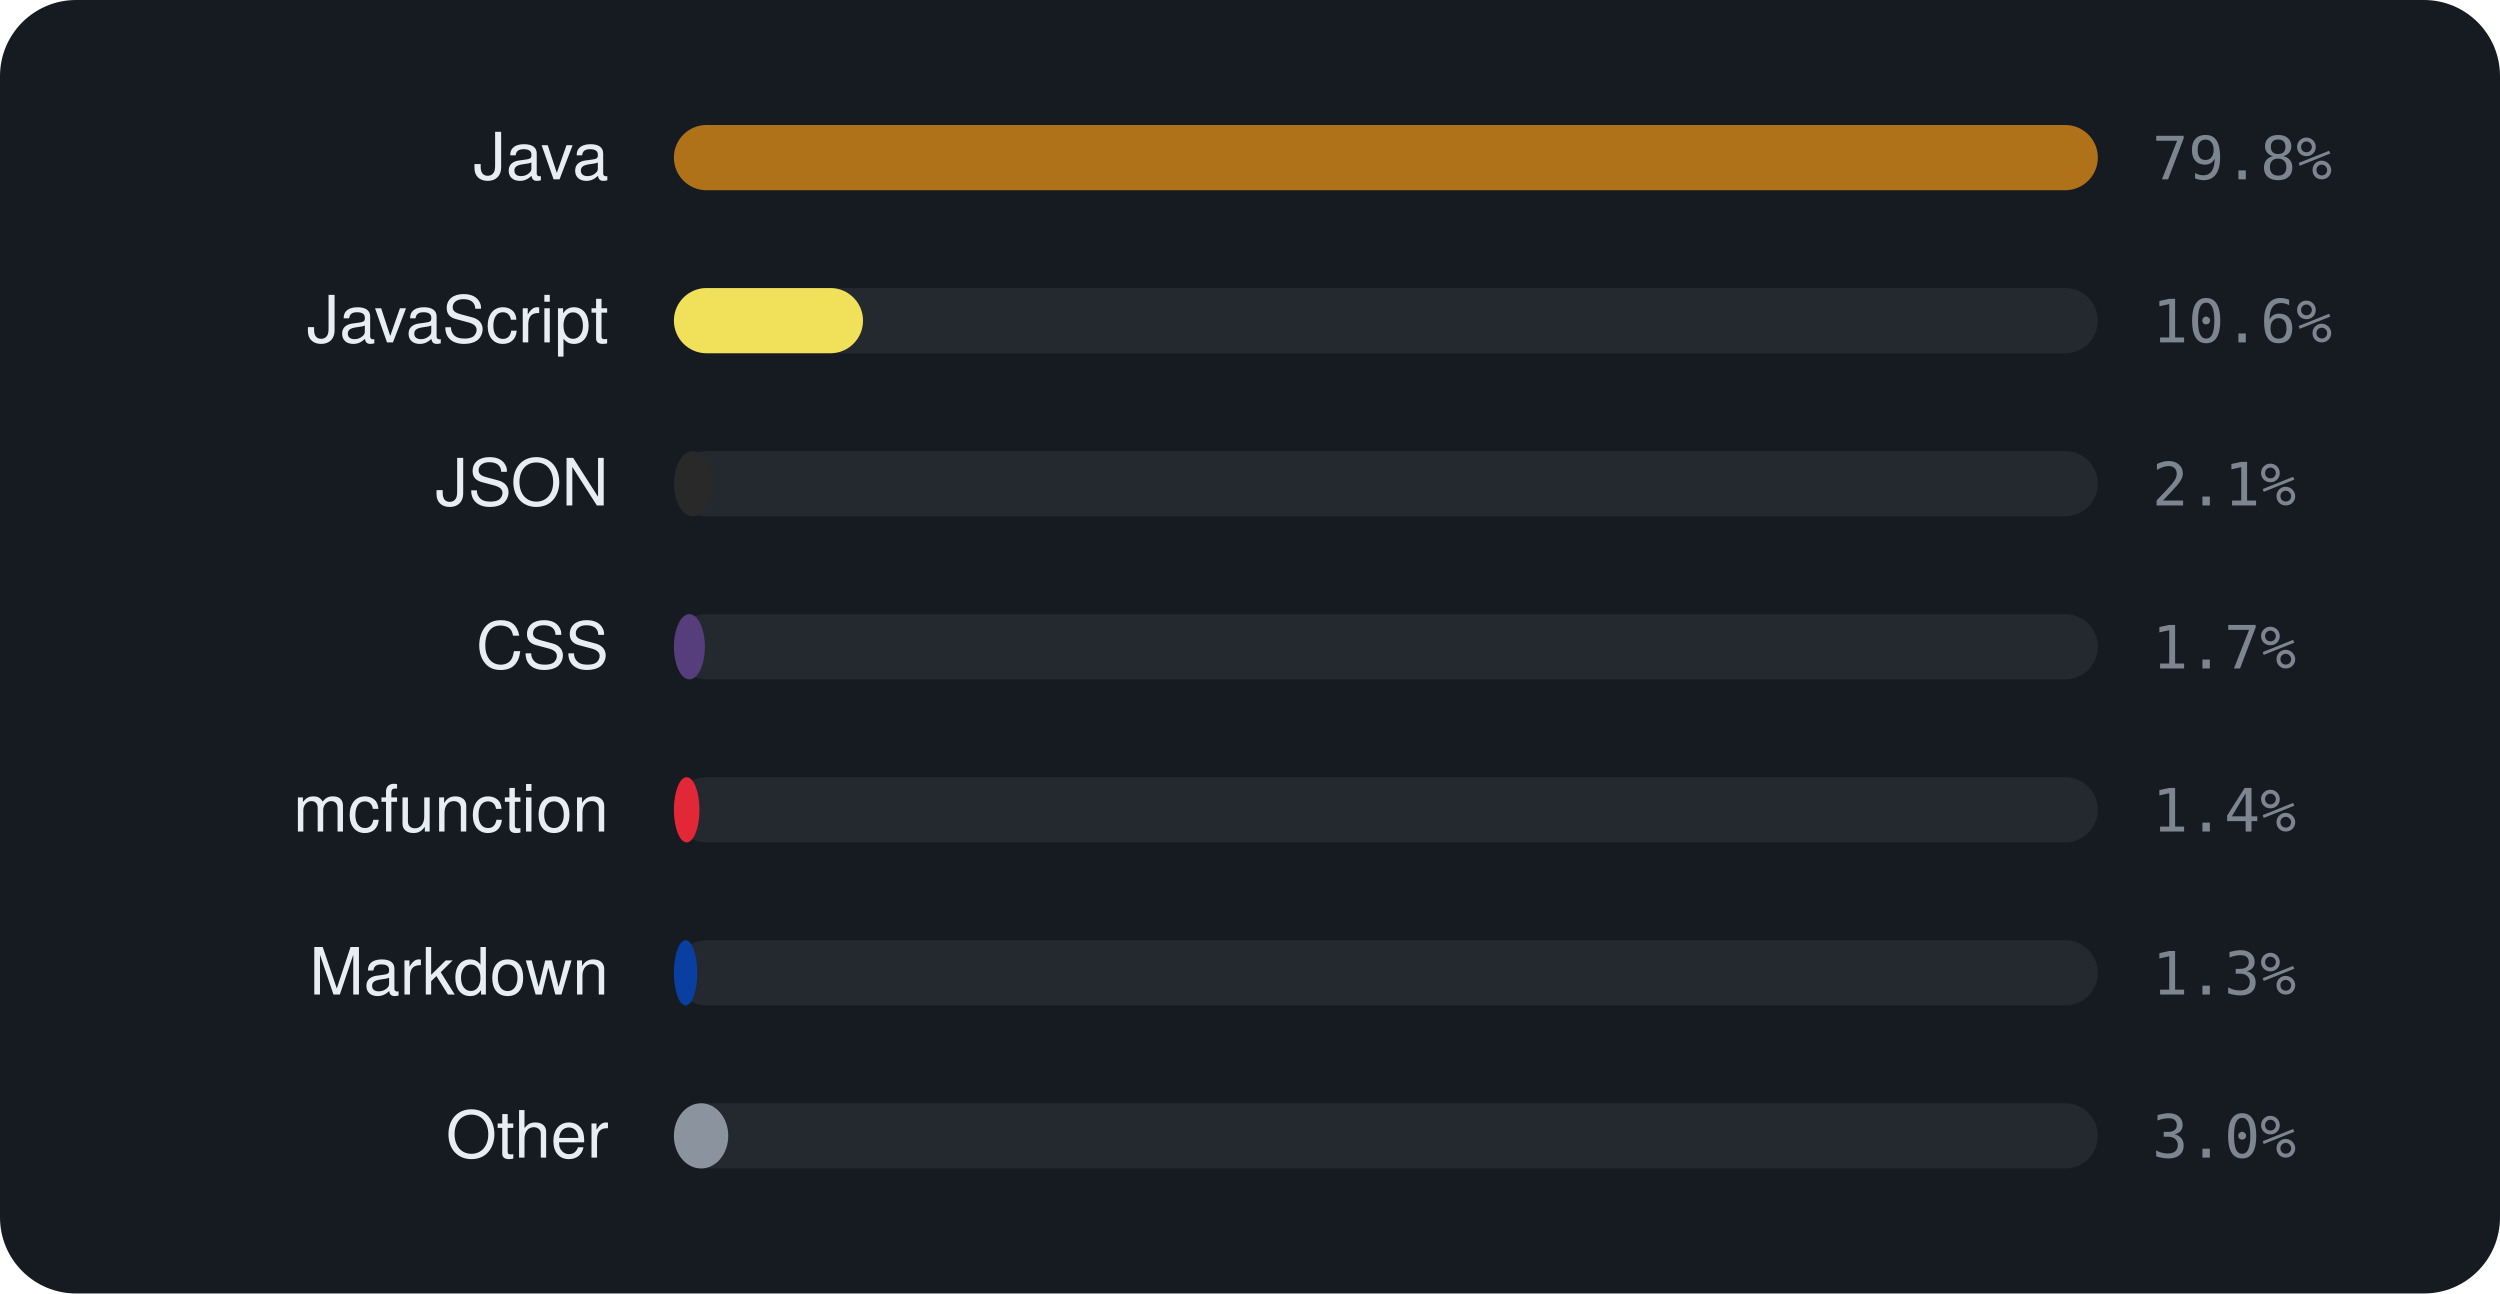
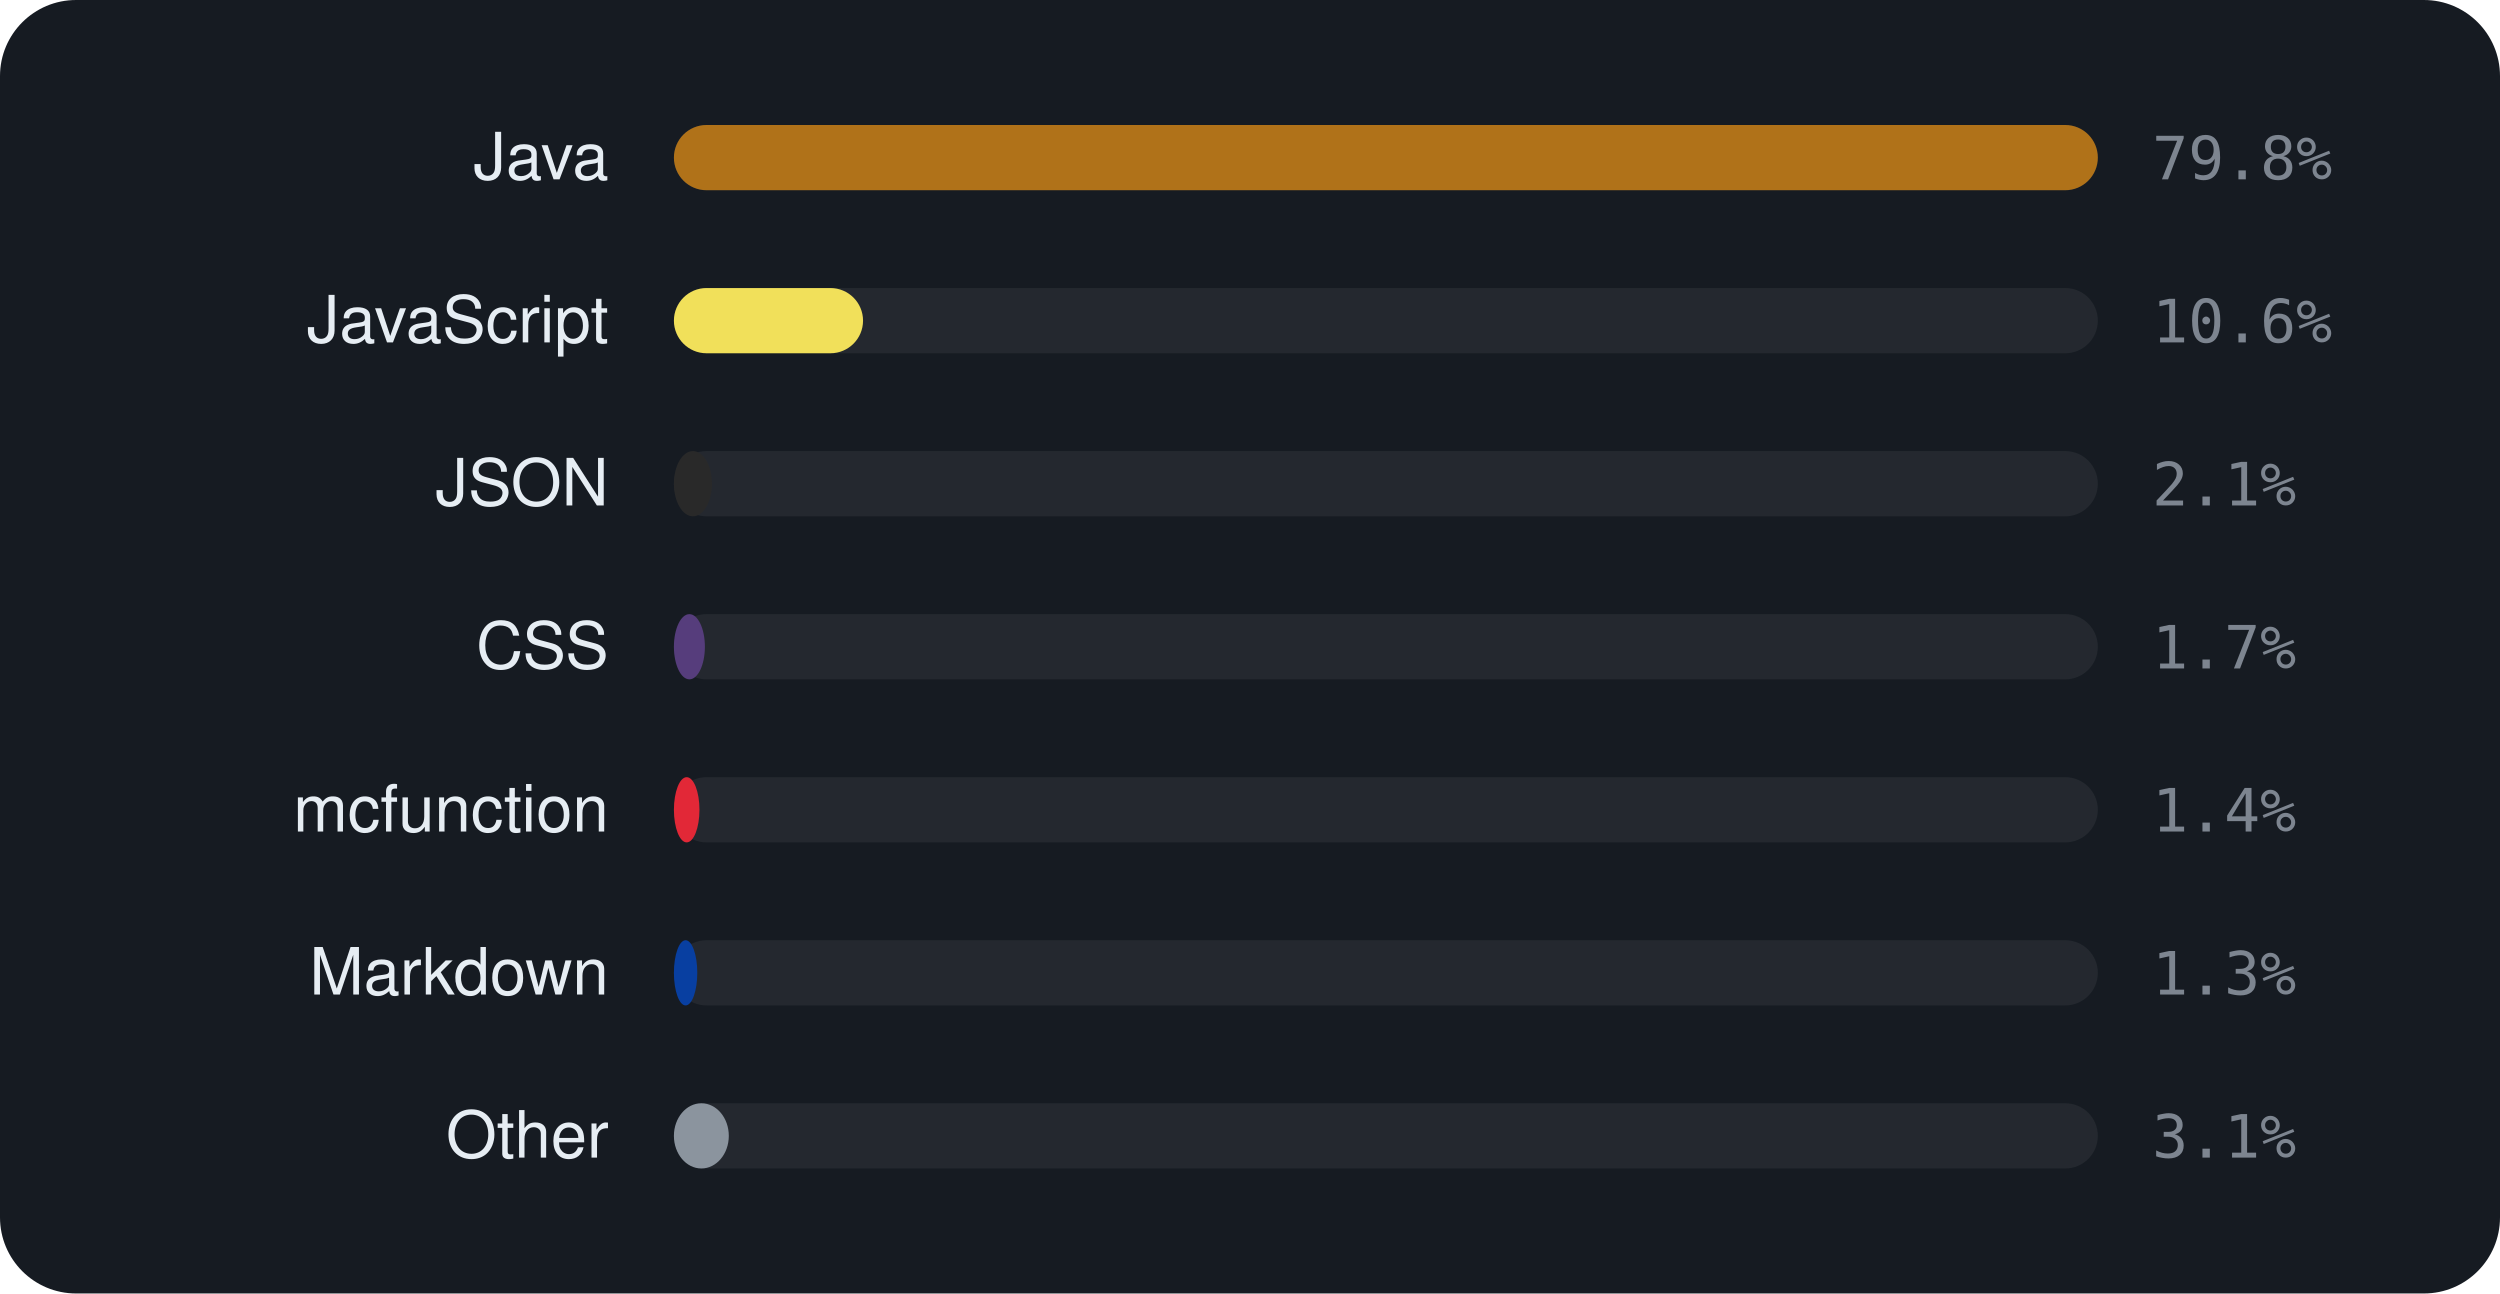
<svg xmlns="http://www.w3.org/2000/svg" viewBox="0 0 460 238" width="460" height="238" font-family="-apple-system,BlinkMacSystemFont,'Segoe UI',Helvetica,Arial,sans-serif">
  <rect width="460" height="238" rx="14" fill="#161b22" />
  <text x="112" y="33" text-anchor="end" font-size="12" fill="#e6edf3">Java</text>
  <rect x="124" y="23" width="262" height="12" rx="6" fill="rgba(255,255,255,0.06)" />
  <rect x="124" y="23" width="262.0" height="12" rx="6" fill="#b07219" />
  <text x="396" y="33" font-size="11" font-family="monospace" fill="#7d8590">79.8%</text>
  <text x="112" y="63" text-anchor="end" font-size="12" fill="#e6edf3">JavaScript</text>
  <rect x="124" y="53" width="262" height="12" rx="6" fill="rgba(255,255,255,0.06)" />
  <rect x="124" y="53" width="34.8" height="12" rx="6" fill="#f1e05a" />
  <text x="396" y="63" font-size="11" font-family="monospace" fill="#7d8590">10.6%</text>
  <text x="112" y="93" text-anchor="end" font-size="12" fill="#e6edf3">JSON</text>
  <rect x="124" y="83" width="262" height="12" rx="6" fill="rgba(255,255,255,0.06)" />
  <rect x="124" y="83" width="7.0" height="12" rx="6" fill="#292929" />
  <text x="396" y="93" font-size="11" font-family="monospace" fill="#7d8590">2.1%</text>
  <text x="112" y="123" text-anchor="end" font-size="12" fill="#e6edf3">CSS</text>
  <rect x="124" y="113" width="262" height="12" rx="6" fill="rgba(255,255,255,0.06)" />
  <rect x="124" y="113" width="5.7" height="12" rx="6" fill="#563d7c" />
  <text x="396" y="123" font-size="11" font-family="monospace" fill="#7d8590">1.7%</text>
  <text x="112" y="153" text-anchor="end" font-size="12" fill="#e6edf3">mcfunction</text>
  <rect x="124" y="143" width="262" height="12" rx="6" fill="rgba(255,255,255,0.06)" />
  <rect x="124" y="143" width="4.7" height="12" rx="6" fill="#E22837" />
  <text x="396" y="153" font-size="11" font-family="monospace" fill="#7d8590">1.4%</text>
  <text x="112" y="183" text-anchor="end" font-size="12" fill="#e6edf3">Markdown</text>
  <rect x="124" y="173" width="262" height="12" rx="6" fill="rgba(255,255,255,0.06)" />
  <rect x="124" y="173" width="4.3" height="12" rx="6" fill="#083fa1" />
  <text x="396" y="183" font-size="11" font-family="monospace" fill="#7d8590">1.3%</text>
  <text x="112" y="213" text-anchor="end" font-size="12" fill="#e6edf3">Other</text>
  <rect x="124" y="203" width="262" height="12" rx="6" fill="rgba(255,255,255,0.06)" />
-   <rect x="124" y="203" width="10.0" height="12" rx="6" fill="#8b949e" />
-   <text x="396" y="213" font-size="11" font-family="monospace" fill="#7d8590">3.0%</text>
+   <rect x="124" y="203" width="10.1" height="12" rx="6" fill="#8b949e" />
+   <text x="396" y="213" font-size="11" font-family="monospace" fill="#7d8590">3.1%</text>
</svg>
